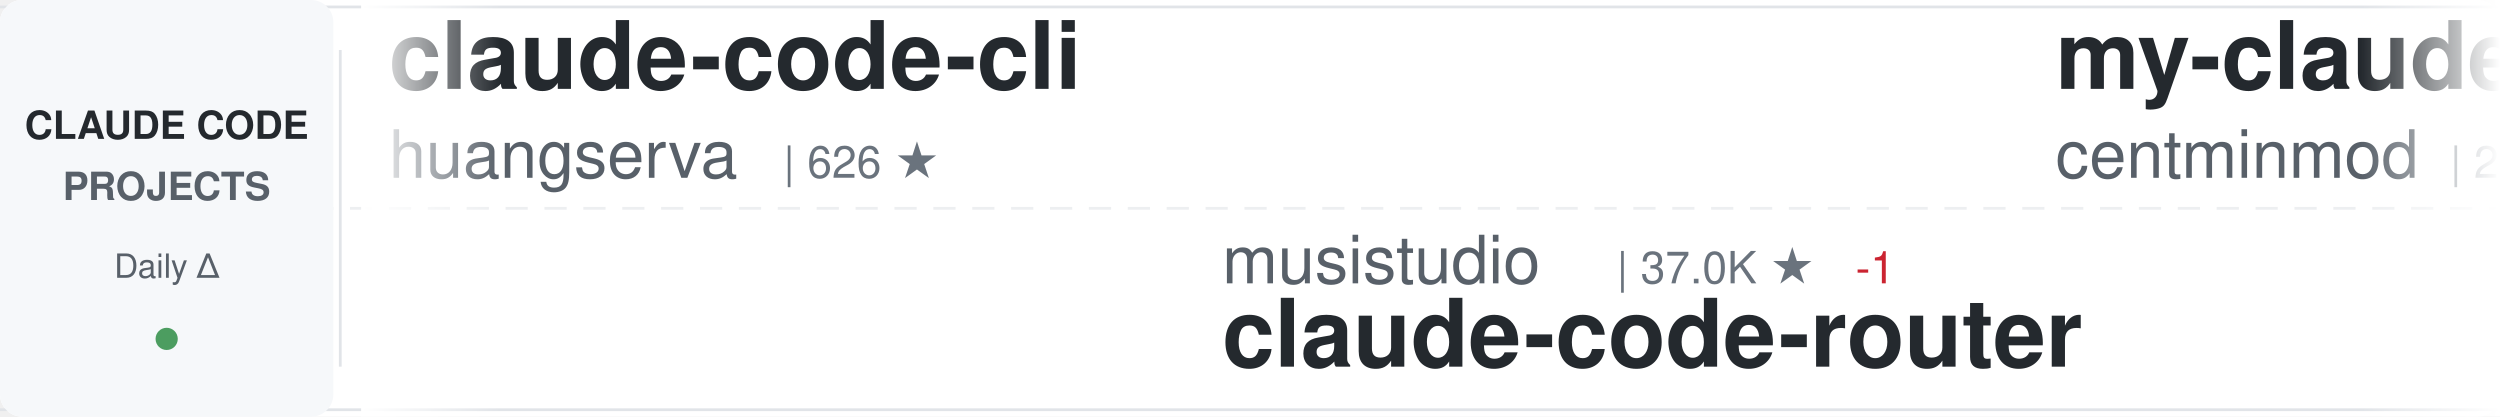
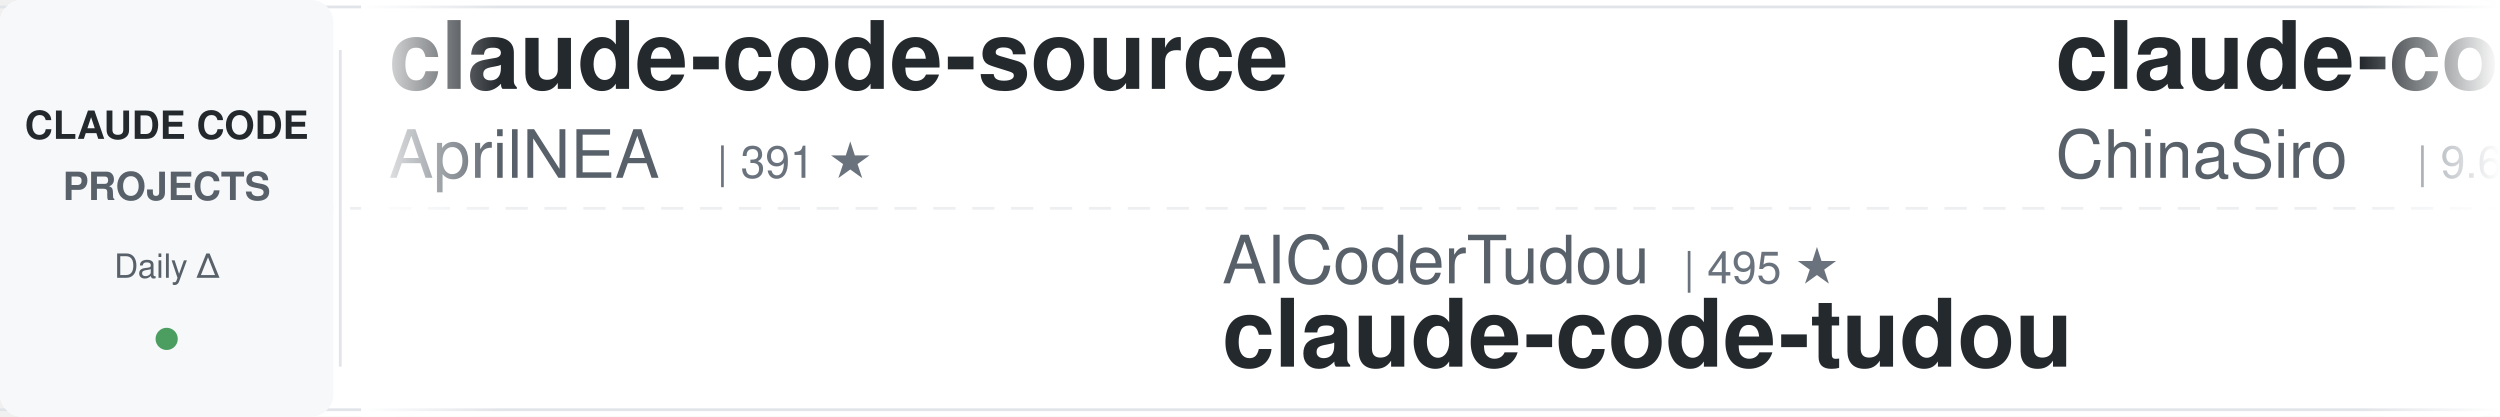
<svg xmlns="http://www.w3.org/2000/svg" width="900" height="150">
  <defs>
    <linearGradient id="awesomeLeftFade" x1="0%" y1="0%" x2="100%" y2="0%">
      <stop offset="0%" style="stop-color:#ffffff;stop-opacity:1" />
      <stop offset="100%" style="stop-color:#ffffff;stop-opacity:0" />
    </linearGradient>
    <linearGradient id="awesomeRightFade" x1="0%" y1="0%" x2="100%" y2="0%">
      <stop offset="0%" style="stop-color:#ffffff;stop-opacity:0" />
      <stop offset="100%" style="stop-color:#ffffff;stop-opacity:1" />
    </linearGradient>
  </defs>
  <rect width="900" height="150" fill="#ffffff" rx="8" />
  <rect x="0" y="2" width="900" height="1" fill="#e1e4e8" />
  <rect x="0" y="147" width="900" height="1" fill="#e1e4e8" />
  <line x1="0" y1="75" x2="900" y2="75" stroke="#e1e4e8" stroke-width="1" stroke-dasharray="8 6" opacity="0.6" />
  <rect x="0" y="0" width="120" height="150" fill="#f6f8fa" rx="8" />
  <text x="60" y="50" font-family="-apple-system, BlinkMacSystemFont, 'Segoe UI', Helvetica, Arial, sans-serif" font-size="14" font-weight="600" fill="#24292e" text-anchor="middle">CLAUDE CODE</text>
  <text x="60" y="72" font-family="-apple-system, BlinkMacSystemFont, 'Segoe UI', Helvetica, Arial, sans-serif" font-size="14" font-weight="600" fill="#586069" text-anchor="middle">PROJECTS</text>
  <text x="60" y="100" font-family="-apple-system, BlinkMacSystemFont, 'Segoe UI', Helvetica, Arial, sans-serif" font-size="12" font-weight="500" fill="#586069" text-anchor="middle">Daily Δ</text>
  <circle cx="60" cy="122" r="4" fill="#22863a" opacity="0.8" />
  <rect x="122" y="18" width="1" height="114" fill="#e1e4e8" />
  <clipPath id="awesomeTickerClip">
    <rect x="130" y="0" width="770" height="150" />
  </clipPath>
  <g clip-path="url(#awesomeTickerClip)">
    <g id="awesomeTickerItems">
      <animateTransform attributeName="transform" attributeType="XML" type="translate" from="0 0" to="-3000 0" dur="54s" repeatCount="indefinite" />
      <g transform="translate(0, 0)">
-         <text x="140" y="32" font-family="-apple-system, BlinkMacSystemFont, 'Segoe UI', Helvetica, Arial, sans-serif" font-size="34" font-weight="600" fill="#24292e">claude-code-cli</text>
-         <text x="140" y="64" font-family="-apple-system, BlinkMacSystemFont, 'Segoe UI', Helvetica, Arial, sans-serif" font-size="24" font-weight="400" fill="#586069">huangserva</text>
-         <text x="282" y="64" font-family="-apple-system, BlinkMacSystemFont, 'Segoe UI', Helvetica, Arial, sans-serif" font-size="16" font-weight="500" fill="#6a737d">| 626 ★</text>
+         <text x="140" y="32" font-family="-apple-system, BlinkMacSystemFont, 'Segoe UI', Helvetica, Arial, sans-serif" font-size="34" font-weight="600" fill="#24292e">claude-code-source</text>
+         <text x="140" y="64" font-family="-apple-system, BlinkMacSystemFont, 'Segoe UI', Helvetica, Arial, sans-serif" font-size="24" font-weight="400" fill="#586069">AprilNEA</text>
+         <text x="258" y="64" font-family="-apple-system, BlinkMacSystemFont, 'Segoe UI', Helvetica, Arial, sans-serif" font-size="16" font-weight="500" fill="#6a737d">| 391 ★</text>
      </g>
      <g transform="translate(300, 0)">
-         <text x="140" y="102" font-family="-apple-system, BlinkMacSystemFont, 'Segoe UI', Helvetica, Arial, sans-serif" font-size="24" font-weight="400" fill="#586069">musistudio</text>
-         <text x="282" y="102" font-family="-apple-system, BlinkMacSystemFont, 'Segoe UI', Helvetica, Arial, sans-serif" font-size="16" font-weight="500" fill="#6a737d">| 37.0K ★</text>
-         <text x="368" y="102" font-family="-apple-system, BlinkMacSystemFont, 'Segoe UI', Helvetica, Arial, sans-serif" font-size="16" font-weight="500" fill="#cb2431"> -1</text>
-         <text x="140" y="132" font-family="-apple-system, BlinkMacSystemFont, 'Segoe UI', Helvetica, Arial, sans-serif" font-size="34" font-weight="600" fill="#24292e">claude-code-router</text>
+         <text x="140" y="102" font-family="-apple-system, BlinkMacSystemFont, 'Segoe UI', Helvetica, Arial, sans-serif" font-size="24" font-weight="400" fill="#586069">AICoderTudou</text>
+         <text x="306" y="102" font-family="-apple-system, BlinkMacSystemFont, 'Segoe UI', Helvetica, Arial, sans-serif" font-size="16" font-weight="500" fill="#6a737d">| 495 ★</text>
+         <text x="140" y="132" font-family="-apple-system, BlinkMacSystemFont, 'Segoe UI', Helvetica, Arial, sans-serif" font-size="34" font-weight="600" fill="#24292e">claude-code-tudou</text>
      </g>
      <g transform="translate(600, 0)">
-         <text x="140" y="32" font-family="-apple-system, BlinkMacSystemFont, 'Segoe UI', Helvetica, Arial, sans-serif" font-size="34" font-weight="600" fill="#24292e">my-claude-code-setup</text>
-         <text x="140" y="64" font-family="-apple-system, BlinkMacSystemFont, 'Segoe UI', Helvetica, Arial, sans-serif" font-size="24" font-weight="400" fill="#586069">centminmod</text>
-         <text x="282" y="64" font-family="-apple-system, BlinkMacSystemFont, 'Segoe UI', Helvetica, Arial, sans-serif" font-size="16" font-weight="500" fill="#6a737d">| 2.6K ★</text>
-         <text x="359" y="64" font-family="-apple-system, BlinkMacSystemFont, 'Segoe UI', Helvetica, Arial, sans-serif" font-size="16" font-weight="500" fill="#22863a"> +1</text>
+         <text x="140" y="32" font-family="-apple-system, BlinkMacSystemFont, 'Segoe UI', Helvetica, Arial, sans-serif" font-size="34" font-weight="600" fill="#24292e">claude-code-sourcemap</text>
+         <text x="140" y="64" font-family="-apple-system, BlinkMacSystemFont, 'Segoe UI', Helvetica, Arial, sans-serif" font-size="24" font-weight="400" fill="#586069">ChinaSiro</text>
+         <text x="270" y="64" font-family="-apple-system, BlinkMacSystemFont, 'Segoe UI', Helvetica, Arial, sans-serif" font-size="16" font-weight="500" fill="#6a737d">| 9.6K ★</text>
      </g>
      <g transform="translate(900, 0)">
-         <text x="140" y="102" font-family="-apple-system, BlinkMacSystemFont, 'Segoe UI', Helvetica, Arial, sans-serif" font-size="24" font-weight="400" fill="#586069">affaan-m</text>
-         <text x="258" y="102" font-family="-apple-system, BlinkMacSystemFont, 'Segoe UI', Helvetica, Arial, sans-serif" font-size="16" font-weight="500" fill="#6a737d">| 244.3K ★</text>
-         <text x="353" y="102" font-family="-apple-system, BlinkMacSystemFont, 'Segoe UI', Helvetica, Arial, sans-serif" font-size="16" font-weight="500" fill="#22863a"> +80</text>
-         <text x="140" y="132" font-family="-apple-system, BlinkMacSystemFont, 'Segoe UI', Helvetica, Arial, sans-serif" font-size="34" font-weight="600" fill="#24292e">ECC</text>
+         <text x="140" y="102" font-family="-apple-system, BlinkMacSystemFont, 'Segoe UI', Helvetica, Arial, sans-serif" font-size="24" font-weight="400" fill="#586069">lintsinghua</text>
+         <text x="294" y="102" font-family="-apple-system, BlinkMacSystemFont, 'Segoe UI', Helvetica, Arial, sans-serif" font-size="16" font-weight="500" fill="#6a737d">| 4.2K ★</text>
+         <text x="140" y="132" font-family="-apple-system, BlinkMacSystemFont, 'Segoe UI', Helvetica, Arial, sans-serif" font-size="34" font-weight="600" fill="#24292e">claude-code-book</text>
      </g>
      <g transform="translate(1200, 0)">
-         <text x="140" y="32" font-family="-apple-system, BlinkMacSystemFont, 'Segoe UI', Helvetica, Arial, sans-serif" font-size="34" font-weight="600" fill="#24292e">claude_codex_bridge</text>
-         <text x="140" y="64" font-family="-apple-system, BlinkMacSystemFont, 'Segoe UI', Helvetica, Arial, sans-serif" font-size="24" font-weight="400" fill="#586069">SeemSeam</text>
-         <text x="258" y="64" font-family="-apple-system, BlinkMacSystemFont, 'Segoe UI', Helvetica, Arial, sans-serif" font-size="16" font-weight="500" fill="#6a737d">| 3.5K ★</text>
+         <text x="140" y="32" font-family="-apple-system, BlinkMacSystemFont, 'Segoe UI', Helvetica, Arial, sans-serif" font-size="34" font-weight="600" fill="#24292e">claude-code-router</text>
+         <text x="140" y="64" font-family="-apple-system, BlinkMacSystemFont, 'Segoe UI', Helvetica, Arial, sans-serif" font-size="24" font-weight="400" fill="#586069">musistudio</text>
+         <text x="282" y="64" font-family="-apple-system, BlinkMacSystemFont, 'Segoe UI', Helvetica, Arial, sans-serif" font-size="16" font-weight="500" fill="#6a737d">| 37.0K ★</text>
+         <text x="368" y="64" font-family="-apple-system, BlinkMacSystemFont, 'Segoe UI', Helvetica, Arial, sans-serif" font-size="16" font-weight="500" fill="#22863a"> +2</text>
      </g>
      <g transform="translate(1500, 0)">
-         <text x="140" y="102" font-family="-apple-system, BlinkMacSystemFont, 'Segoe UI', Helvetica, Arial, sans-serif" font-size="24" font-weight="400" fill="#586069">RichardAtCT</text>
-         <text x="294" y="102" font-family="-apple-system, BlinkMacSystemFont, 'Segoe UI', Helvetica, Arial, sans-serif" font-size="16" font-weight="500" fill="#6a737d">| 2.8K ★</text>
-         <text x="140" y="132" font-family="-apple-system, BlinkMacSystemFont, 'Segoe UI', Helvetica, Arial, sans-serif" font-size="34" font-weight="600" fill="#24292e">claude-code-telegram</text>
+         <text x="140" y="102" font-family="-apple-system, BlinkMacSystemFont, 'Segoe UI', Helvetica, Arial, sans-serif" font-size="24" font-weight="400" fill="#586069">shareAI-lab</text>
+         <text x="294" y="102" font-family="-apple-system, BlinkMacSystemFont, 'Segoe UI', Helvetica, Arial, sans-serif" font-size="16" font-weight="500" fill="#6a737d">| 75.6K ★</text>
+         <text x="380" y="102" font-family="-apple-system, BlinkMacSystemFont, 'Segoe UI', Helvetica, Arial, sans-serif" font-size="16" font-weight="500" fill="#22863a"> +6</text>
+         <text x="140" y="132" font-family="-apple-system, BlinkMacSystemFont, 'Segoe UI', Helvetica, Arial, sans-serif" font-size="34" font-weight="600" fill="#24292e">learn-claude-code</text>
      </g>
      <g transform="translate(1800, 0)">
-         <text x="140" y="32" font-family="-apple-system, BlinkMacSystemFont, 'Segoe UI', Helvetica, Arial, sans-serif" font-size="34" font-weight="600" fill="#24292e">claude-code-tudou</text>
-         <text x="140" y="64" font-family="-apple-system, BlinkMacSystemFont, 'Segoe UI', Helvetica, Arial, sans-serif" font-size="24" font-weight="400" fill="#586069">AICoderTudou</text>
-         <text x="306" y="64" font-family="-apple-system, BlinkMacSystemFont, 'Segoe UI', Helvetica, Arial, sans-serif" font-size="16" font-weight="500" fill="#6a737d">| 495 ★</text>
+         <text x="140" y="32" font-family="-apple-system, BlinkMacSystemFont, 'Segoe UI', Helvetica, Arial, sans-serif" font-size="34" font-weight="600" fill="#24292e">edmunds-claude-code</text>
+         <text x="140" y="64" font-family="-apple-system, BlinkMacSystemFont, 'Segoe UI', Helvetica, Arial, sans-serif" font-size="24" font-weight="400" fill="#586069">edmund-io</text>
+         <text x="270" y="64" font-family="-apple-system, BlinkMacSystemFont, 'Segoe UI', Helvetica, Arial, sans-serif" font-size="16" font-weight="500" fill="#6a737d">| 1.5K ★</text>
      </g>
      <g transform="translate(2100, 0)">
-         <text x="140" y="102" font-family="-apple-system, BlinkMacSystemFont, 'Segoe UI', Helvetica, Arial, sans-serif" font-size="24" font-weight="400" fill="#586069">ChinaSiro</text>
-         <text x="270" y="102" font-family="-apple-system, BlinkMacSystemFont, 'Segoe UI', Helvetica, Arial, sans-serif" font-size="16" font-weight="500" fill="#6a737d">| 9.6K ★</text>
-         <text x="140" y="132" font-family="-apple-system, BlinkMacSystemFont, 'Segoe UI', Helvetica, Arial, sans-serif" font-size="34" font-weight="600" fill="#24292e">claude-code-sourcemap</text>
+         <text x="140" y="102" font-family="-apple-system, BlinkMacSystemFont, 'Segoe UI', Helvetica, Arial, sans-serif" font-size="24" font-weight="400" fill="#586069">darcyegb</text>
+         <text x="258" y="102" font-family="-apple-system, BlinkMacSystemFont, 'Segoe UI', Helvetica, Arial, sans-serif" font-size="16" font-weight="500" fill="#6a737d">| 760 ★</text>
+         <text x="140" y="132" font-family="-apple-system, BlinkMacSystemFont, 'Segoe UI', Helvetica, Arial, sans-serif" font-size="34" font-weight="600" fill="#24292e">ClaudeCodeAgents</text>
      </g>
      <g transform="translate(2400, 0)">
-         <text x="140" y="32" font-family="-apple-system, BlinkMacSystemFont, 'Segoe UI', Helvetica, Arial, sans-serif" font-size="34" font-weight="600" fill="#24292e">claude-code-rev</text>
-         <text x="140" y="64" font-family="-apple-system, BlinkMacSystemFont, 'Segoe UI', Helvetica, Arial, sans-serif" font-size="24" font-weight="400" fill="#586069">oboard</text>
-         <text x="234" y="64" font-family="-apple-system, BlinkMacSystemFont, 'Segoe UI', Helvetica, Arial, sans-serif" font-size="16" font-weight="500" fill="#6a737d">| 3.3K ★</text>
+         <text x="140" y="32" font-family="-apple-system, BlinkMacSystemFont, 'Segoe UI', Helvetica, Arial, sans-serif" font-size="34" font-weight="600" fill="#24292e">claude-code-proxy</text>
+         <text x="140" y="64" font-family="-apple-system, BlinkMacSystemFont, 'Segoe UI', Helvetica, Arial, sans-serif" font-size="24" font-weight="400" fill="#586069">fuergaosi233</text>
+         <text x="306" y="64" font-family="-apple-system, BlinkMacSystemFont, 'Segoe UI', Helvetica, Arial, sans-serif" font-size="16" font-weight="500" fill="#6a737d">| 2.8K ★</text>
+         <text x="383" y="64" font-family="-apple-system, BlinkMacSystemFont, 'Segoe UI', Helvetica, Arial, sans-serif" font-size="16" font-weight="500" fill="#cb2431"> -1</text>
      </g>
      <g transform="translate(2700, 0)">
-         <text x="140" y="102" font-family="-apple-system, BlinkMacSystemFont, 'Segoe UI', Helvetica, Arial, sans-serif" font-size="24" font-weight="400" fill="#586069">jqueryscript</text>
-         <text x="306" y="102" font-family="-apple-system, BlinkMacSystemFont, 'Segoe UI', Helvetica, Arial, sans-serif" font-size="16" font-weight="500" fill="#6a737d">| 505 ★</text>
-         <text x="140" y="132" font-family="-apple-system, BlinkMacSystemFont, 'Segoe UI', Helvetica, Arial, sans-serif" font-size="34" font-weight="600" fill="#24292e">awesome-claude-code</text>
+         <text x="140" y="102" font-family="-apple-system, BlinkMacSystemFont, 'Segoe UI', Helvetica, Arial, sans-serif" font-size="24" font-weight="400" fill="#586069">zebbern</text>
+         <text x="246" y="102" font-family="-apple-system, BlinkMacSystemFont, 'Segoe UI', Helvetica, Arial, sans-serif" font-size="16" font-weight="500" fill="#6a737d">| 4.6K ★</text>
+         <text x="140" y="132" font-family="-apple-system, BlinkMacSystemFont, 'Segoe UI', Helvetica, Arial, sans-serif" font-size="34" font-weight="600" fill="#24292e">claude-code-guide</text>
      </g>
      <g transform="translate(3000, 0)">
-         <text x="140" y="32" font-family="-apple-system, BlinkMacSystemFont, 'Segoe UI', Helvetica, Arial, sans-serif" font-size="34" font-weight="600" fill="#24292e">claude-code-cli</text>
-         <text x="140" y="64" font-family="-apple-system, BlinkMacSystemFont, 'Segoe UI', Helvetica, Arial, sans-serif" font-size="24" font-weight="400" fill="#586069">huangserva</text>
-         <text x="282" y="64" font-family="-apple-system, BlinkMacSystemFont, 'Segoe UI', Helvetica, Arial, sans-serif" font-size="16" font-weight="500" fill="#6a737d">| 626 ★</text>
+         <text x="140" y="32" font-family="-apple-system, BlinkMacSystemFont, 'Segoe UI', Helvetica, Arial, sans-serif" font-size="34" font-weight="600" fill="#24292e">claude-code-source</text>
+         <text x="140" y="64" font-family="-apple-system, BlinkMacSystemFont, 'Segoe UI', Helvetica, Arial, sans-serif" font-size="24" font-weight="400" fill="#586069">AprilNEA</text>
+         <text x="258" y="64" font-family="-apple-system, BlinkMacSystemFont, 'Segoe UI', Helvetica, Arial, sans-serif" font-size="16" font-weight="500" fill="#6a737d">| 391 ★</text>
      </g>
      <g transform="translate(3300, 0)">
-         <text x="140" y="102" font-family="-apple-system, BlinkMacSystemFont, 'Segoe UI', Helvetica, Arial, sans-serif" font-size="24" font-weight="400" fill="#586069">musistudio</text>
-         <text x="282" y="102" font-family="-apple-system, BlinkMacSystemFont, 'Segoe UI', Helvetica, Arial, sans-serif" font-size="16" font-weight="500" fill="#6a737d">| 37.0K ★</text>
-         <text x="368" y="102" font-family="-apple-system, BlinkMacSystemFont, 'Segoe UI', Helvetica, Arial, sans-serif" font-size="16" font-weight="500" fill="#cb2431"> -1</text>
-         <text x="140" y="132" font-family="-apple-system, BlinkMacSystemFont, 'Segoe UI', Helvetica, Arial, sans-serif" font-size="34" font-weight="600" fill="#24292e">claude-code-router</text>
+         <text x="140" y="102" font-family="-apple-system, BlinkMacSystemFont, 'Segoe UI', Helvetica, Arial, sans-serif" font-size="24" font-weight="400" fill="#586069">AICoderTudou</text>
+         <text x="306" y="102" font-family="-apple-system, BlinkMacSystemFont, 'Segoe UI', Helvetica, Arial, sans-serif" font-size="16" font-weight="500" fill="#6a737d">| 495 ★</text>
+         <text x="140" y="132" font-family="-apple-system, BlinkMacSystemFont, 'Segoe UI', Helvetica, Arial, sans-serif" font-size="34" font-weight="600" fill="#24292e">claude-code-tudou</text>
      </g>
      <g transform="translate(3600, 0)">
-         <text x="140" y="32" font-family="-apple-system, BlinkMacSystemFont, 'Segoe UI', Helvetica, Arial, sans-serif" font-size="34" font-weight="600" fill="#24292e">my-claude-code-setup</text>
-         <text x="140" y="64" font-family="-apple-system, BlinkMacSystemFont, 'Segoe UI', Helvetica, Arial, sans-serif" font-size="24" font-weight="400" fill="#586069">centminmod</text>
-         <text x="282" y="64" font-family="-apple-system, BlinkMacSystemFont, 'Segoe UI', Helvetica, Arial, sans-serif" font-size="16" font-weight="500" fill="#6a737d">| 2.6K ★</text>
-         <text x="359" y="64" font-family="-apple-system, BlinkMacSystemFont, 'Segoe UI', Helvetica, Arial, sans-serif" font-size="16" font-weight="500" fill="#22863a"> +1</text>
+         <text x="140" y="32" font-family="-apple-system, BlinkMacSystemFont, 'Segoe UI', Helvetica, Arial, sans-serif" font-size="34" font-weight="600" fill="#24292e">claude-code-sourcemap</text>
+         <text x="140" y="64" font-family="-apple-system, BlinkMacSystemFont, 'Segoe UI', Helvetica, Arial, sans-serif" font-size="24" font-weight="400" fill="#586069">ChinaSiro</text>
+         <text x="270" y="64" font-family="-apple-system, BlinkMacSystemFont, 'Segoe UI', Helvetica, Arial, sans-serif" font-size="16" font-weight="500" fill="#6a737d">| 9.6K ★</text>
      </g>
      <g transform="translate(3900, 0)">
-         <text x="140" y="102" font-family="-apple-system, BlinkMacSystemFont, 'Segoe UI', Helvetica, Arial, sans-serif" font-size="24" font-weight="400" fill="#586069">affaan-m</text>
-         <text x="258" y="102" font-family="-apple-system, BlinkMacSystemFont, 'Segoe UI', Helvetica, Arial, sans-serif" font-size="16" font-weight="500" fill="#6a737d">| 244.3K ★</text>
-         <text x="353" y="102" font-family="-apple-system, BlinkMacSystemFont, 'Segoe UI', Helvetica, Arial, sans-serif" font-size="16" font-weight="500" fill="#22863a"> +80</text>
-         <text x="140" y="132" font-family="-apple-system, BlinkMacSystemFont, 'Segoe UI', Helvetica, Arial, sans-serif" font-size="34" font-weight="600" fill="#24292e">ECC</text>
+         <text x="140" y="102" font-family="-apple-system, BlinkMacSystemFont, 'Segoe UI', Helvetica, Arial, sans-serif" font-size="24" font-weight="400" fill="#586069">lintsinghua</text>
+         <text x="294" y="102" font-family="-apple-system, BlinkMacSystemFont, 'Segoe UI', Helvetica, Arial, sans-serif" font-size="16" font-weight="500" fill="#6a737d">| 4.2K ★</text>
+         <text x="140" y="132" font-family="-apple-system, BlinkMacSystemFont, 'Segoe UI', Helvetica, Arial, sans-serif" font-size="34" font-weight="600" fill="#24292e">claude-code-book</text>
      </g>
    </g>
  </g>
  <rect x="130" y="0" width="50" height="150" fill="url(#awesomeLeftFade)" />
  <rect x="850" y="0" width="50" height="150" fill="url(#awesomeRightFade)" />
</svg>
